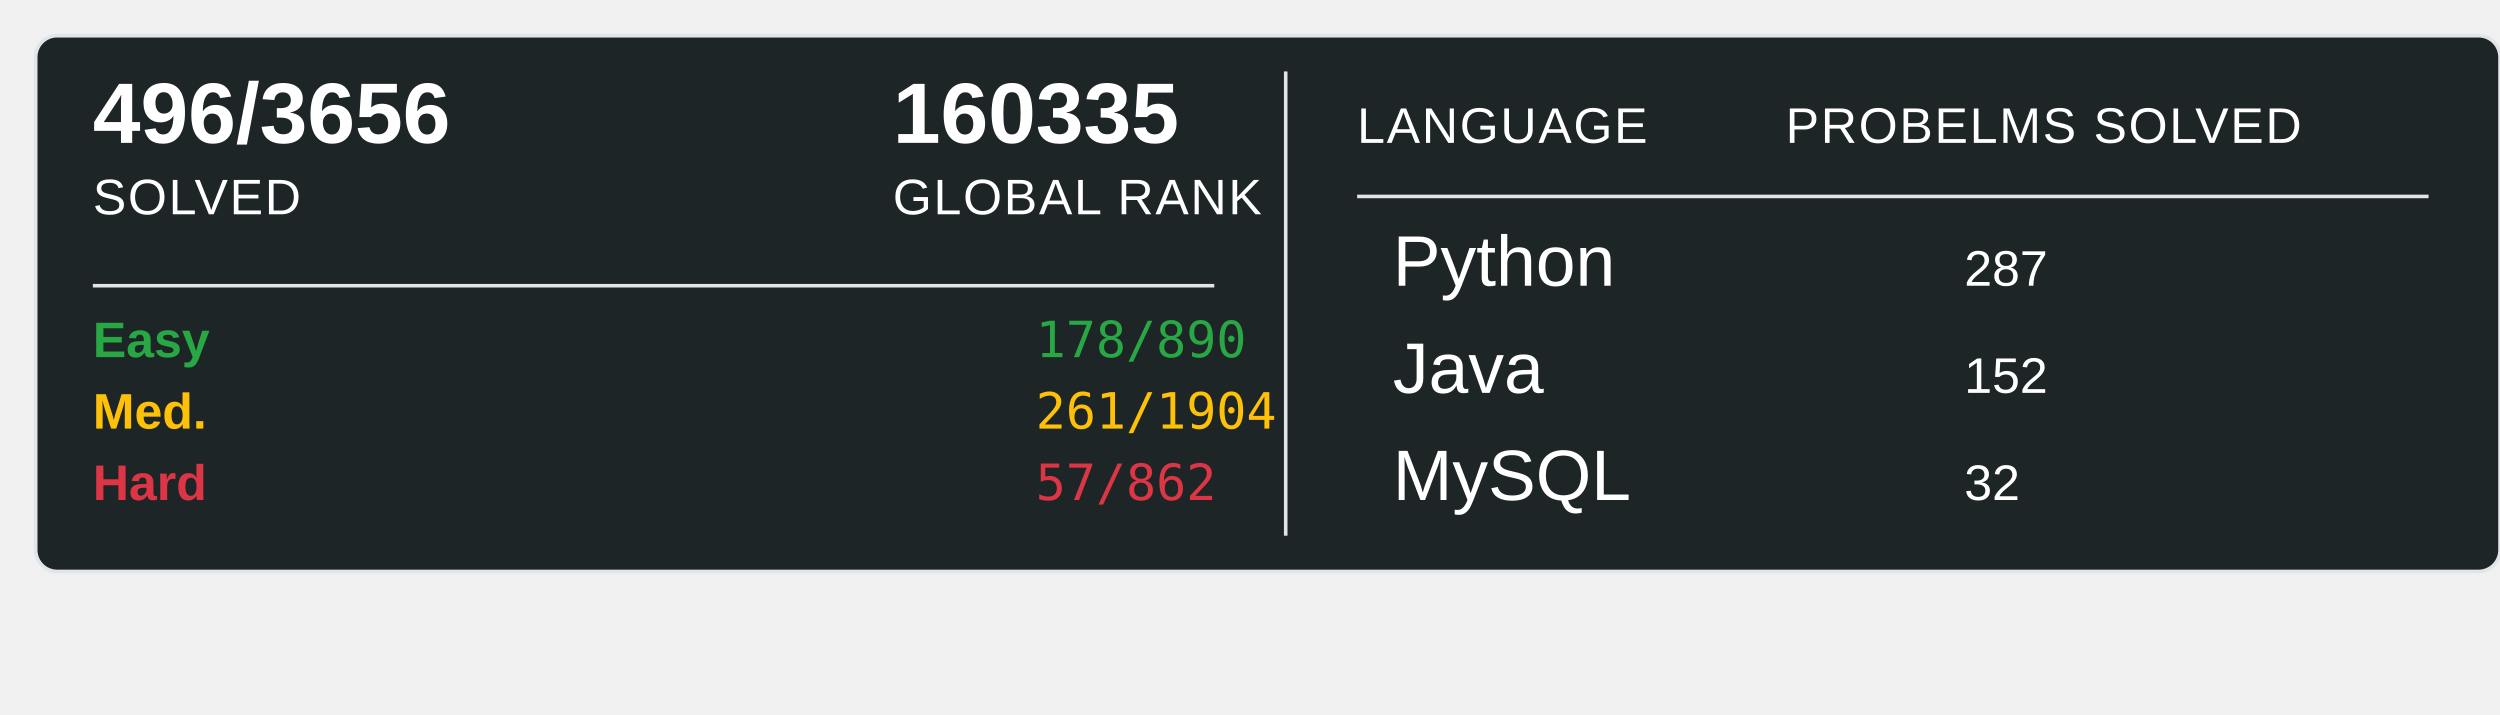
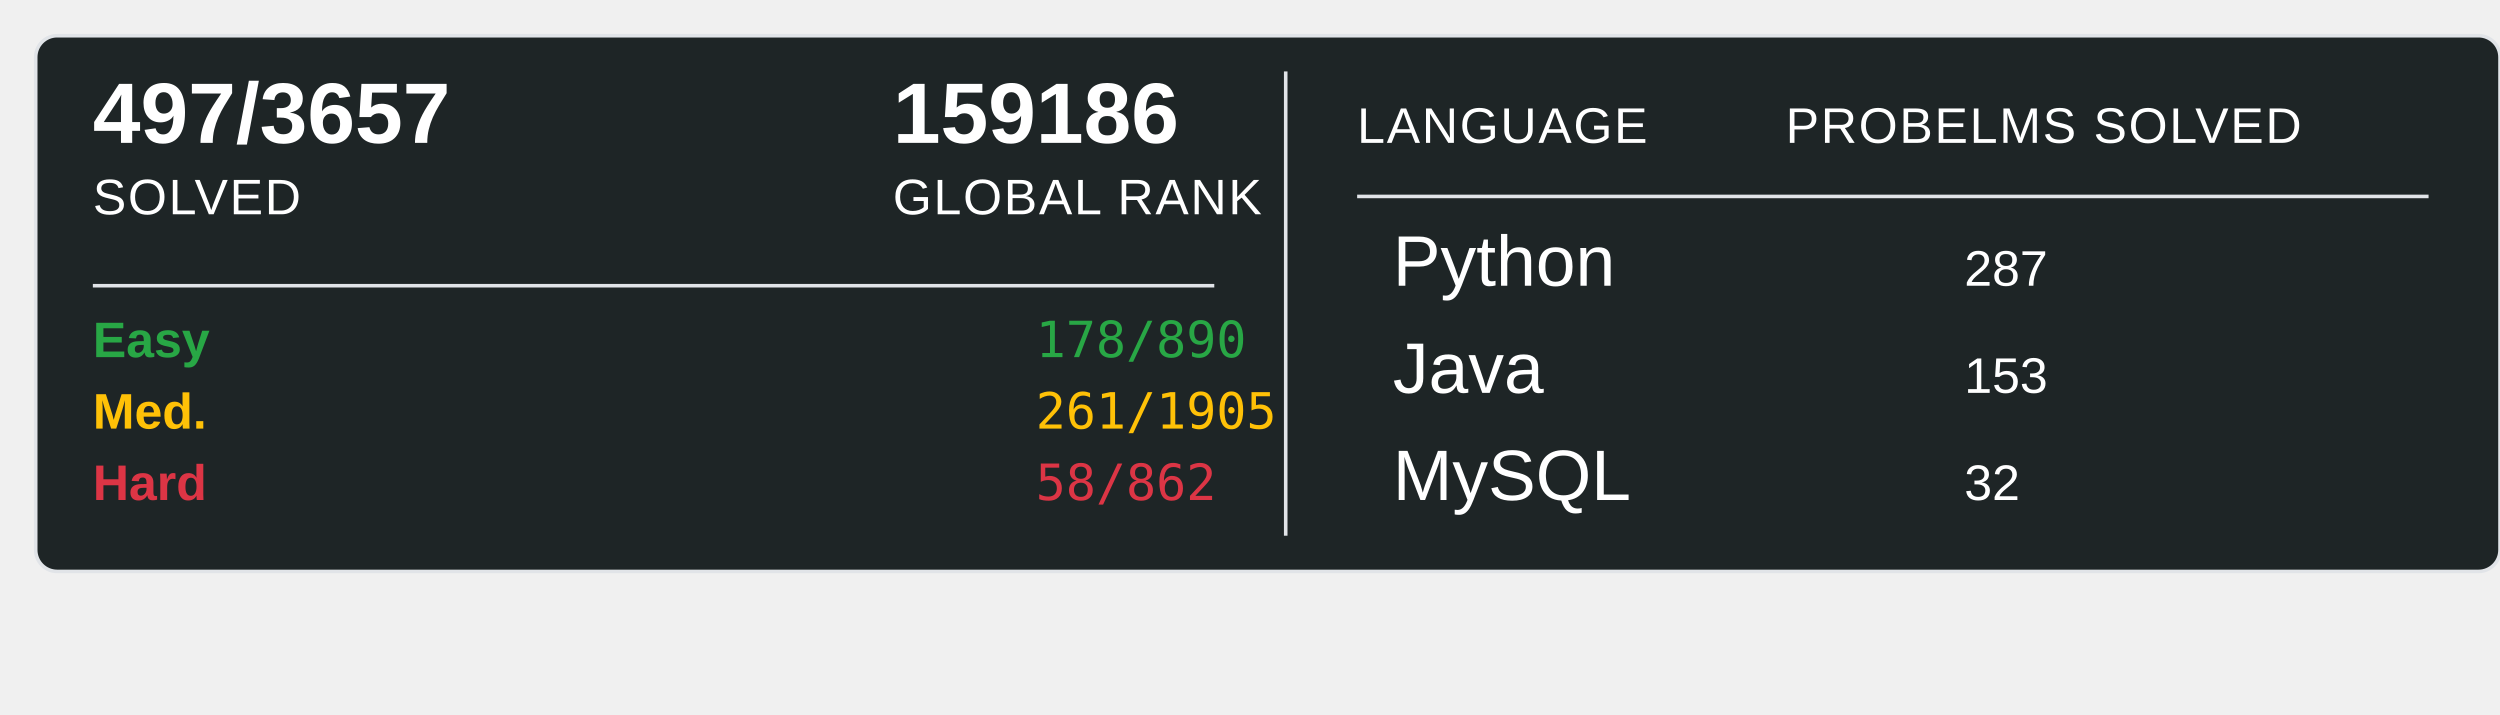
<svg xmlns="http://www.w3.org/2000/svg" width="700" height="200">
  <rect x="10" y="10" width="690" height="150" rx="6" ry="6" fill="#1E2526" stroke="#e1e4e8" stroke-width="1" />
-   <text x="26" y="40" font-family="Arial, sans-serif" font-size="24" font-weight="600" fill="#ffffff">496/3656</text>
+   <text x="26" y="40" font-family="Arial, sans-serif" font-size="24" font-weight="600" fill="#ffffff">497/3657</text>
  <text x="26" y="60" font-family="Arial, sans-serif" font-size="14" fill="#ffffff" text-transform="uppercase" letter-spacing="0.5">SOLVED</text>
-   <text x="250" y="40" font-family="Arial, sans-serif" font-size="24" font-weight="600" fill="#ffffff">160335</text>
+   <text x="250" y="40" font-family="Arial, sans-serif" font-size="24" font-weight="600" fill="#ffffff">159186</text>
  <text x="250" y="60" font-family="Arial, sans-serif" font-size="14" fill="#ffffff" text-transform="uppercase" letter-spacing="0.5">GLOBAL RANK</text>
  <line x1="26" y1="80" x2="340" y2="80" stroke="#e1e4e8" stroke-width="1" />
  <text x="26" y="100" font-family="Arial, sans-serif" font-size="14" font-weight="600" fill="#28a745">Easy</text>
  <text x="290" y="100" font-family="monospace" font-size="14" fill="#28a745">178/890</text>
  <text x="26" y="120" font-family="Arial, sans-serif" font-size="14" font-weight="600" fill="#ffc107">Med.</text>
-   <text x="290" y="120" font-family="monospace" font-size="14" fill="#ffc107">261/1904</text>
+   <text x="290" y="120" font-family="monospace" font-size="14" fill="#ffc107">261/1905</text>
  <text x="26" y="140" font-family="Arial, sans-serif" font-size="14" font-weight="600" fill="#dc3545">Hard</text>
-   <text x="290" y="140" font-family="monospace" font-size="14" fill="#dc3545">57/862</text>
+   <text x="290" y="140" font-family="monospace" font-size="14" fill="#dc3545">58/862</text>
  <line x1="360" y1="20" x2="360" y2="150" stroke="#e1e4e8" stroke-width="1" />
  <text x="380" y="40" font-family="Arial, sans-serif" font-size="14" fill="#ffffff" text-transform="uppercase" letter-spacing="0.5">LANGUAGE</text>
  <line x1="380" y1="55" x2="680" y2="55" stroke="#e1e4e8" stroke-width="1" />
  <text x="500" y="40" font-family="Arial, sans-serif" font-size="14" fill="#ffffff" text-transform="uppercase" letter-spacing="0.5">PROBELMS SOLVED</text>
  <text x="390" y="80" font-family="Arial, sans-serif" font-size="20" fill="#ffffff">Python</text>
  <text x="550" y="80" font-family="Arial, sans-serif" font-size="14" fill="#ffffff">287</text>
  <text x="390" y="110" font-family="Arial, sans-serif" font-size="20" fill="#ffffff">Java</text>
-   <text x="550" y="110" font-family="Arial, sans-serif" font-size="14" fill="#ffffff">152</text>
+   <text x="550" y="110" font-family="Arial, sans-serif" font-size="14" fill="#ffffff">153</text>
  <text x="390" y="140" font-family="Arial, sans-serif" font-size="20" fill="#ffffff">MySQL</text>
  <text x="550" y="140" font-family="Arial, sans-serif" font-size="14" fill="#ffffff">32</text>
</svg>
